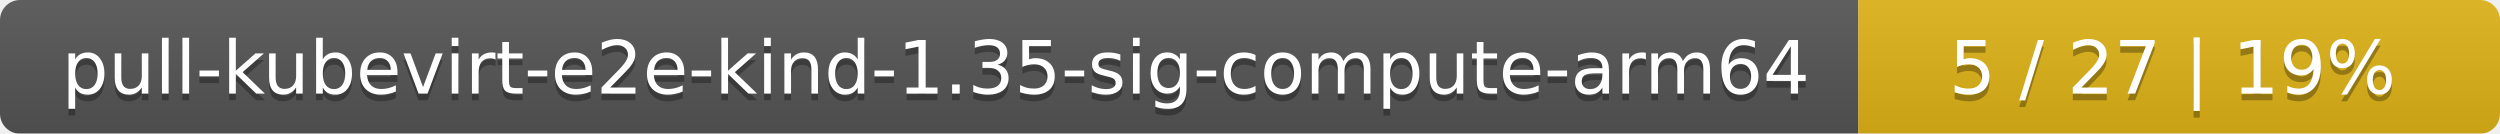
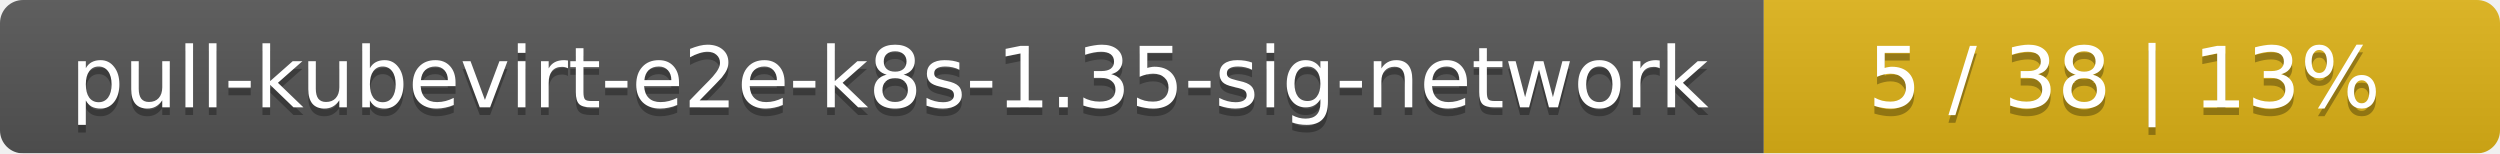
- <svg xmlns="http://www.w3.org/2000/svg" width="374" height="20">
+ <svg xmlns="http://www.w3.org/2000/svg" width="326" height="20">
  <linearGradient id="smooth" x2="0" y2="100%">
    <stop offset="0" stop-color="#bbb" stop-opacity=".1" />
    <stop offset="1" stop-opacity=".1" />
  </linearGradient>
  <mask id="round">
-     <rect width="374" height="20" rx="3" fill="#fff" />
+     <rect width="326" height="20" rx="3" fill="#fff" />
  </mask>
  <g mask="url(#round)">
-     <rect width="278" height="20" fill="#555" />
-     <rect x="278" width="96" height="20" fill="#dfb317" />
-     <rect width="374" height="20" fill="url(#smooth)" />
+     <rect width="230" height="20" fill="#555" />
+     <rect x="230" width="96" height="20" fill="#dfb317" />
+     <rect width="326" height="20" fill="url(#smooth)" />
  </g>
  <g fill="#fff" text-anchor="middle" font-family="DejaVu Sans,Verdana,Geneva,sans-serif" font-size="11">
-     <text x="140" y="15" fill="#010101" fill-opacity=".3">pull-kubevirt-e2e-kind-1.35-sig-compute-arm64</text>
-     <text x="140" y="14">pull-kubevirt-e2e-kind-1.35-sig-compute-arm64</text>
-     <text x="325" y="15" fill="#010101" fill-opacity=".3">5 / 27    |    19%</text>
-     <text x="325" y="14">5 / 27    |    19%</text>
+     <text x="116" y="15" fill="#010101" fill-opacity=".3">pull-kubevirt-e2e-k8s-1.35-sig-network</text>
+     <text x="116" y="14">pull-kubevirt-e2e-k8s-1.35-sig-network</text>
+     <text x="277" y="15" fill="#010101" fill-opacity=".3">5 / 38    |    13%</text>
+     <text x="277" y="14">5 / 38    |    13%</text>
  </g>
</svg>
